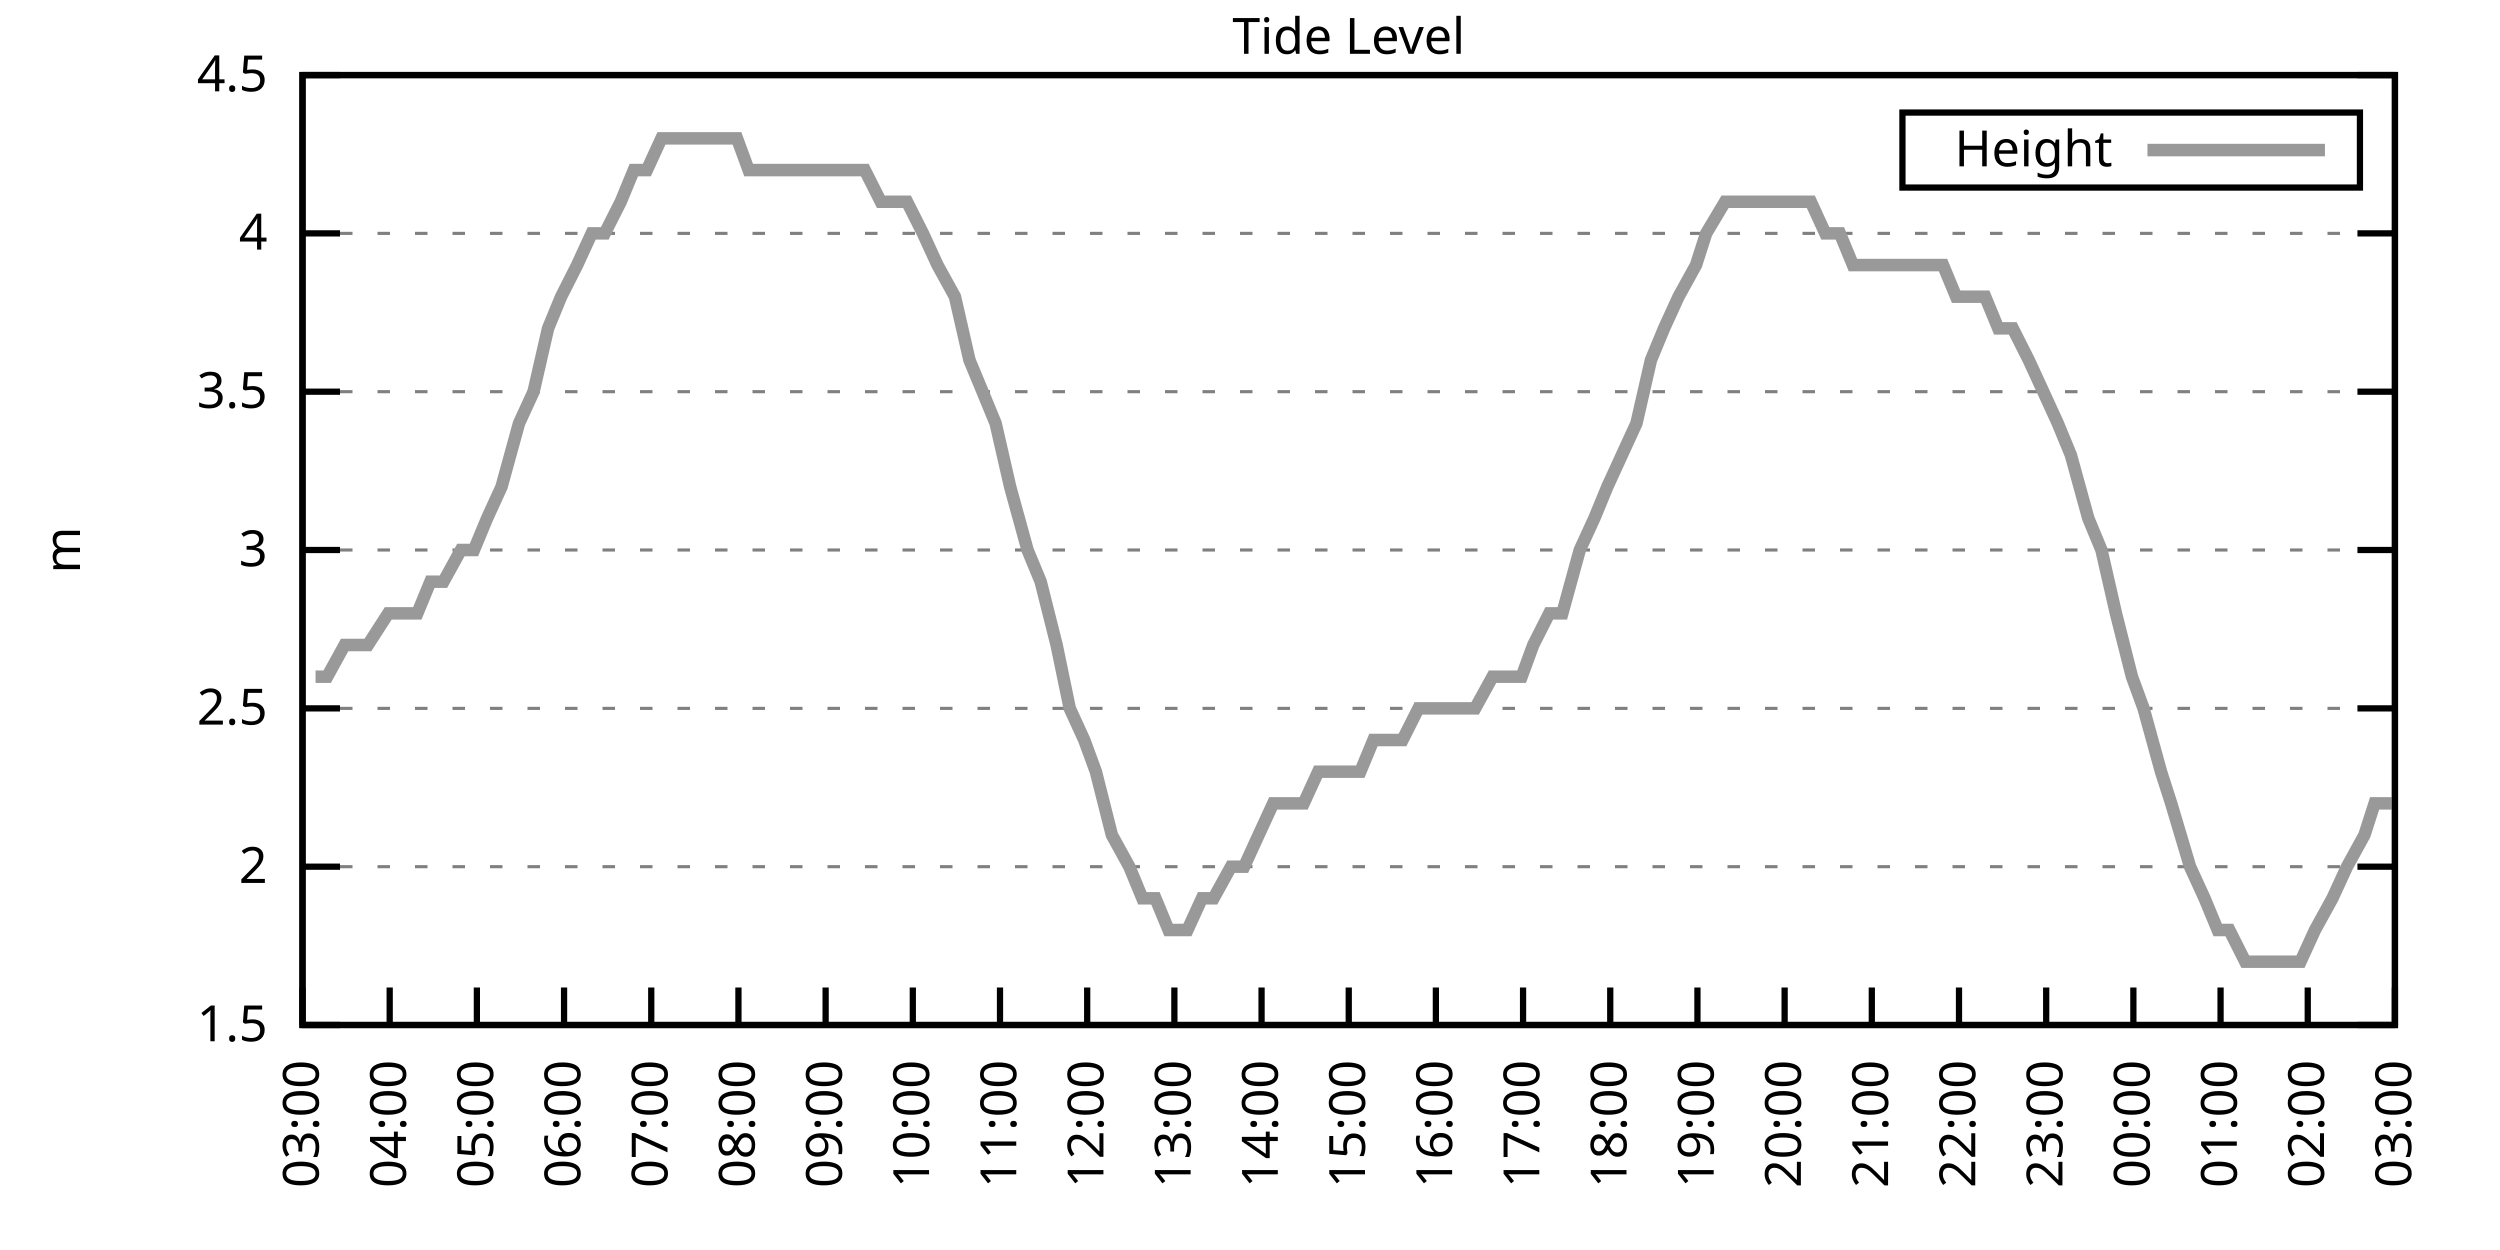
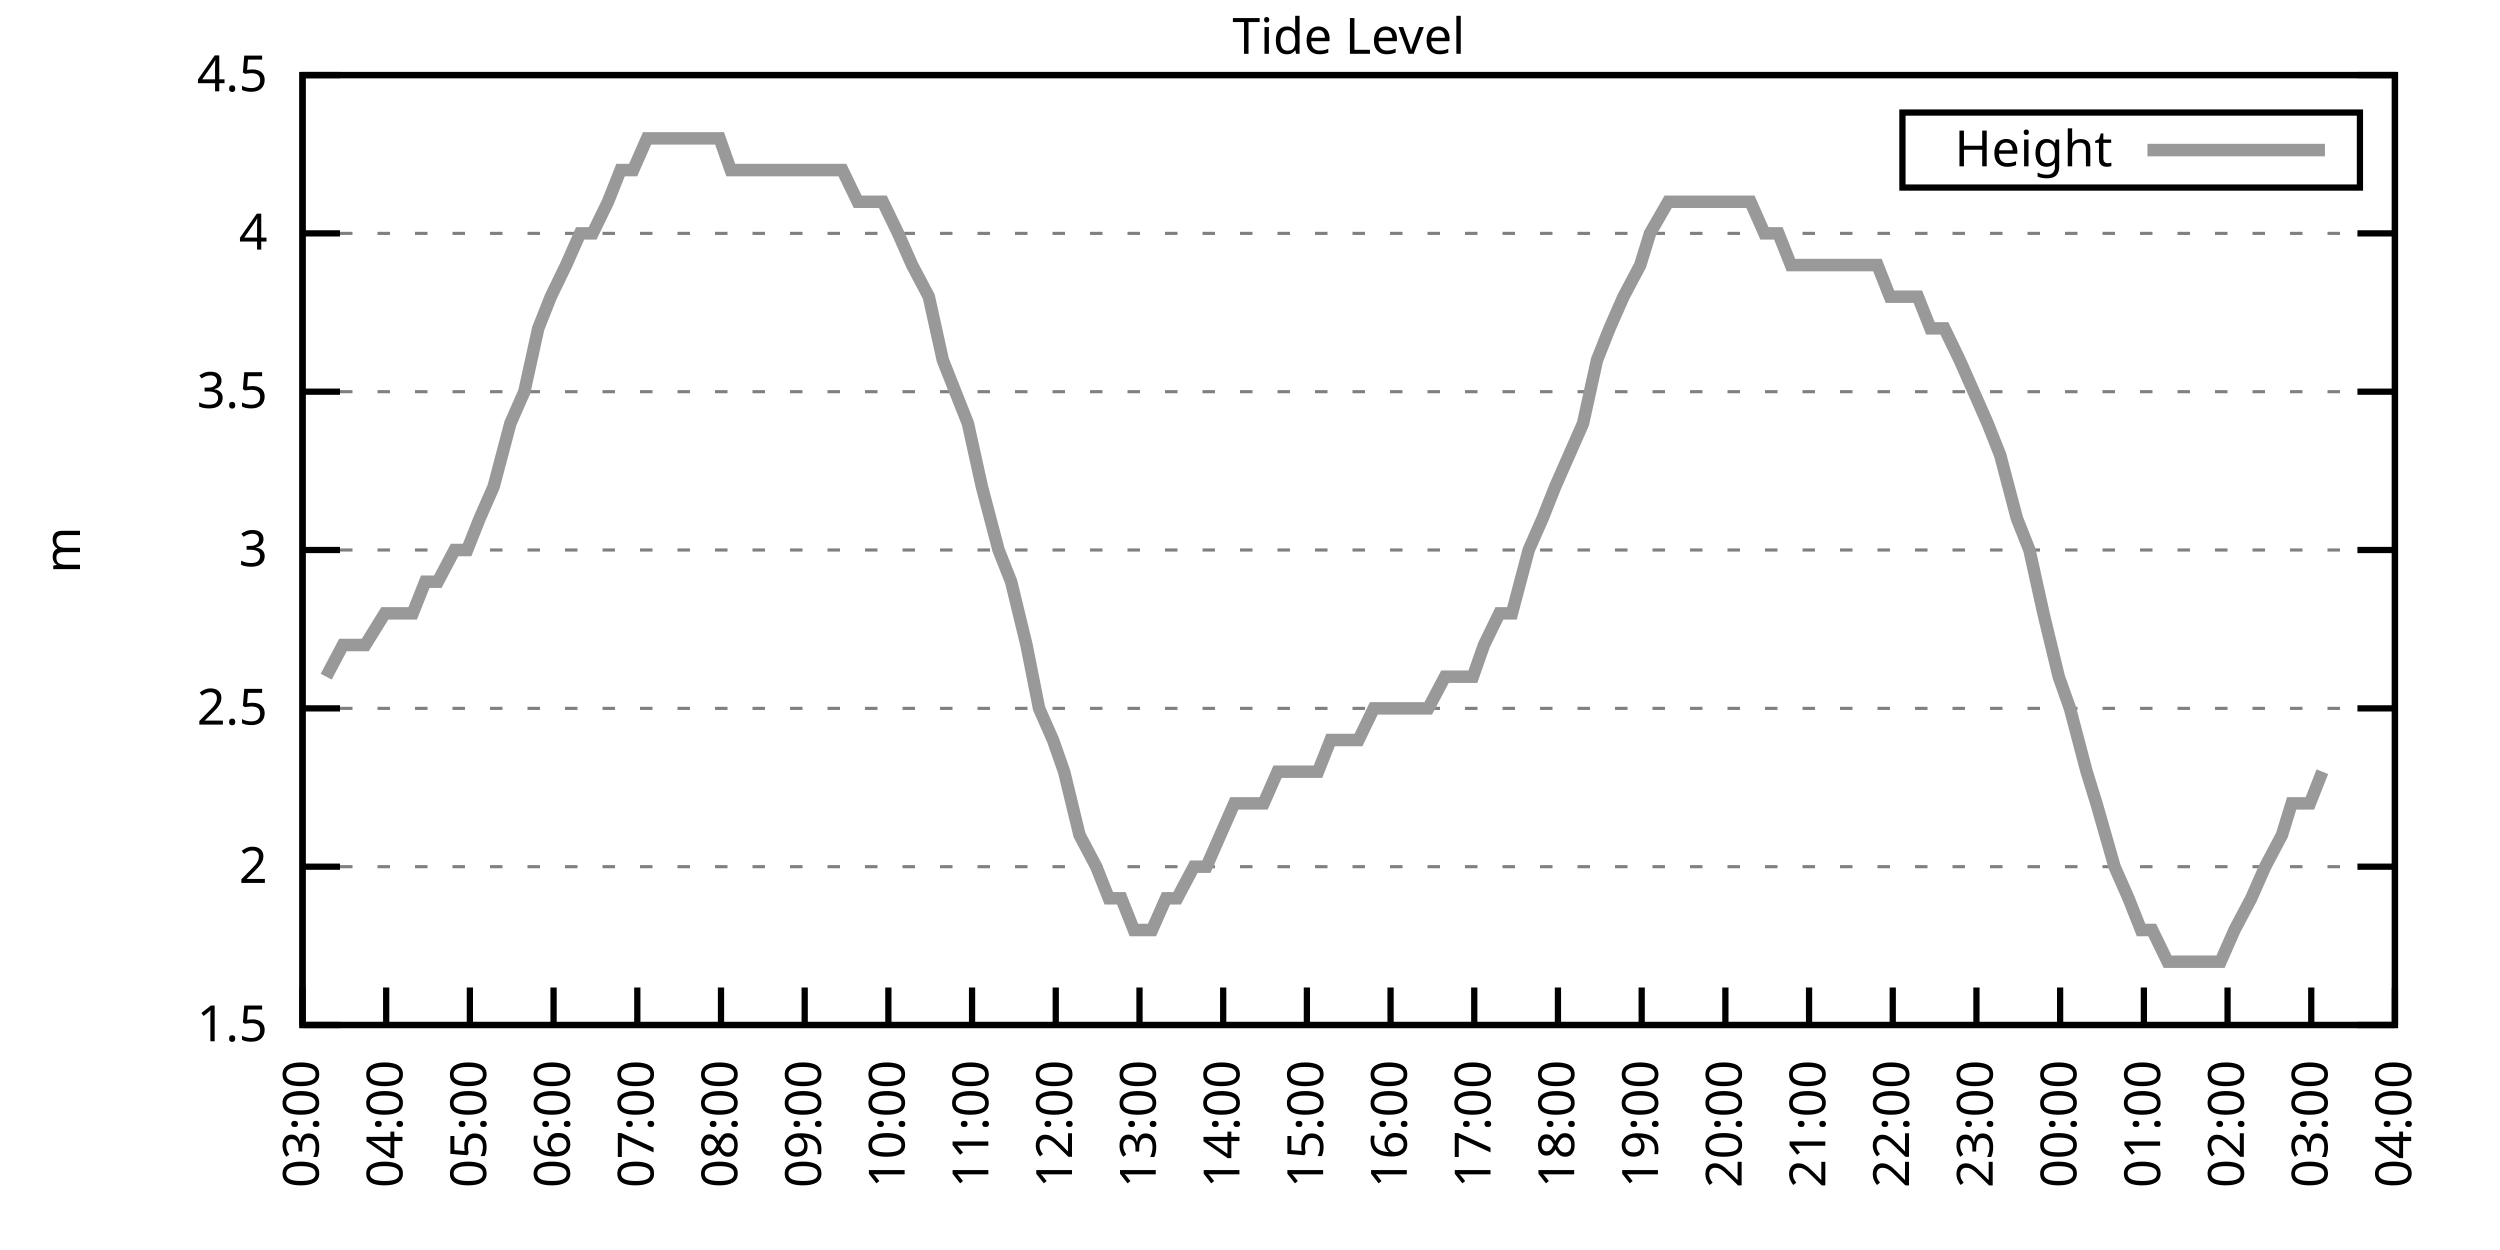
<svg xmlns="http://www.w3.org/2000/svg" xmlns:xlink="http://www.w3.org/1999/xlink" width="400" height="200" viewBox="0 0 400 200">
  <g id="gnuplot_canvas">
    <rect x="0" y="0" width="400" height="200" fill="none" />
    <defs>
      <circle id="gpDot" r="0.5" stroke-width="0.5" stroke="currentColor" />
      <path id="gpPt0" stroke-width="0.333" stroke="currentColor" d="M-1,0 h2 M0,-1 v2" />
      <path id="gpPt1" stroke-width="0.333" stroke="currentColor" d="M-1,-1 L1,1 M1,-1 L-1,1" />
      <path id="gpPt2" stroke-width="0.333" stroke="currentColor" d="M-1,0 L1,0 M0,-1 L0,1 M-1,-1 L1,1 M-1,1 L1,-1" />
      <rect id="gpPt3" stroke-width="0.333" stroke="currentColor" x="-1" y="-1" width="2" height="2" />
      <rect id="gpPt4" stroke-width="0.333" stroke="currentColor" fill="currentColor" x="-1" y="-1" width="2" height="2" />
      <circle id="gpPt5" stroke-width="0.333" stroke="currentColor" cx="0" cy="0" r="1" />
      <use xlink:href="#gpPt5" id="gpPt6" fill="currentColor" stroke="none" />
      <path id="gpPt7" stroke-width="0.333" stroke="currentColor" d="M0,-1.33 L-1.33,0.67 L1.33,0.67 z" />
      <use xlink:href="#gpPt7" id="gpPt8" fill="currentColor" stroke="none" />
      <use xlink:href="#gpPt7" id="gpPt9" stroke="currentColor" transform="rotate(180)" />
      <use xlink:href="#gpPt9" id="gpPt10" fill="currentColor" stroke="none" />
      <use xlink:href="#gpPt3" id="gpPt11" stroke="currentColor" transform="rotate(45)" />
      <use xlink:href="#gpPt11" id="gpPt12" fill="currentColor" stroke="none" />
      <path id="gpPt13" stroke-width="0.333" stroke="currentColor" d="M0,1.330 L1.265,0.411 L0.782,-1.067 L-0.782,-1.076 L-1.265,0.411 z" />
      <use xlink:href="#gpPt13" id="gpPt14" fill="currentColor" stroke="none" />
      <filter id="textbox" filterUnits="objectBoundingBox" x="0" y="0" height="1" width="1">
        <feFlood flood-color="white" flood-opacity="1" result="bgnd" />
        <feComposite in="SourceGraphic" in2="bgnd" operator="atop" />
      </filter>
      <filter id="greybox" filterUnits="objectBoundingBox" x="0" y="0" height="1" width="1">
        <feFlood flood-color="lightgrey" flood-opacity="1" result="grey" />
        <feComposite in="SourceGraphic" in2="grey" operator="atop" />
      </filter>
    </defs>
    <g fill="none" color="white" stroke="currentColor" stroke-width="1.00" stroke-linecap="butt" stroke-linejoin="miter">
</g>
    <g fill="none" color="black" stroke="currentColor" stroke-width="1.00" stroke-linecap="butt" stroke-linejoin="miter">
      <g stroke="none" shape-rendering="crispEdges">
        <polygon fill="rgb(255, 255, 255)" points="48.40,164.00 383.18,164.00 383.18,12.02 48.40,12.02 " />
      </g>
    </g>
    <g fill="none" color="black" stroke="currentColor" stroke-width="1.00" stroke-linecap="butt" stroke-linejoin="miter">
</g>
    <g fill="none" color="black" stroke="black" stroke-width="0.50" stroke-linecap="butt" stroke-linejoin="miter">
</g>
    <g fill="none" color="gray" stroke="currentColor" stroke-width="0.50" stroke-linecap="butt" stroke-linejoin="miter">
      <path stroke="gray" stroke-dasharray="2,4" class="gridline" d="M48.40,164.00 L383.19,164.00  " />
    </g>
    <g fill="none" color="gray" stroke="gray" stroke-width="1.00" stroke-linecap="butt" stroke-linejoin="miter">
</g>
    <g fill="none" color="black" stroke="currentColor" stroke-width="1.00" stroke-linecap="butt" stroke-linejoin="miter">
      <path stroke="black" d="M48.40,164.00 L54.40,164.00 M383.19,164.00 L377.19,164.00  " />
      <g transform="translate(42.80,166.60)" stroke="none" fill="black" font-family="Sans" font-size="8.00" text-anchor="end">
        <text>
          <tspan font-family="Sans"> 1.5</tspan>
        </text>
      </g>
    </g>
    <g fill="none" color="black" stroke="currentColor" stroke-width="1.00" stroke-linecap="butt" stroke-linejoin="miter">
</g>
    <g fill="none" color="black" stroke="black" stroke-width="0.50" stroke-linecap="butt" stroke-linejoin="miter">
</g>
    <g fill="none" color="gray" stroke="currentColor" stroke-width="0.50" stroke-linecap="butt" stroke-linejoin="miter">
      <path stroke="gray" stroke-dasharray="2,4" class="gridline" d="M48.40,138.67 L383.19,138.67  " />
    </g>
    <g fill="none" color="gray" stroke="gray" stroke-width="1.00" stroke-linecap="butt" stroke-linejoin="miter">
</g>
    <g fill="none" color="black" stroke="currentColor" stroke-width="1.00" stroke-linecap="butt" stroke-linejoin="miter">
      <path stroke="black" d="M48.40,138.67 L54.40,138.67 M383.19,138.67 L377.19,138.67  " />
      <g transform="translate(42.80,141.27)" stroke="none" fill="black" font-family="Sans" font-size="8.00" text-anchor="end">
        <text>
          <tspan font-family="Sans"> 2</tspan>
        </text>
      </g>
    </g>
    <g fill="none" color="black" stroke="currentColor" stroke-width="1.00" stroke-linecap="butt" stroke-linejoin="miter">
</g>
    <g fill="none" color="black" stroke="black" stroke-width="0.50" stroke-linecap="butt" stroke-linejoin="miter">
</g>
    <g fill="none" color="gray" stroke="currentColor" stroke-width="0.50" stroke-linecap="butt" stroke-linejoin="miter">
      <path stroke="gray" stroke-dasharray="2,4" class="gridline" d="M48.40,113.34 L383.19,113.34  " />
    </g>
    <g fill="none" color="gray" stroke="gray" stroke-width="1.00" stroke-linecap="butt" stroke-linejoin="miter">
</g>
    <g fill="none" color="black" stroke="currentColor" stroke-width="1.00" stroke-linecap="butt" stroke-linejoin="miter">
      <path stroke="black" d="M48.40,113.34 L54.40,113.34 M383.19,113.34 L377.19,113.34  " />
      <g transform="translate(42.80,115.94)" stroke="none" fill="black" font-family="Sans" font-size="8.00" text-anchor="end">
        <text>
          <tspan font-family="Sans"> 2.5</tspan>
        </text>
      </g>
    </g>
    <g fill="none" color="black" stroke="currentColor" stroke-width="1.00" stroke-linecap="butt" stroke-linejoin="miter">
</g>
    <g fill="none" color="black" stroke="black" stroke-width="0.50" stroke-linecap="butt" stroke-linejoin="miter">
</g>
    <g fill="none" color="gray" stroke="currentColor" stroke-width="0.50" stroke-linecap="butt" stroke-linejoin="miter">
      <path stroke="gray" stroke-dasharray="2,4" class="gridline" d="M48.40,88.00 L383.19,88.00  " />
    </g>
    <g fill="none" color="gray" stroke="gray" stroke-width="1.00" stroke-linecap="butt" stroke-linejoin="miter">
</g>
    <g fill="none" color="black" stroke="currentColor" stroke-width="1.00" stroke-linecap="butt" stroke-linejoin="miter">
      <path stroke="black" d="M48.40,88.00 L54.40,88.00 M383.19,88.00 L377.19,88.00  " />
      <g transform="translate(42.80,90.60)" stroke="none" fill="black" font-family="Sans" font-size="8.00" text-anchor="end">
        <text>
          <tspan font-family="Sans"> 3</tspan>
        </text>
      </g>
    </g>
    <g fill="none" color="black" stroke="currentColor" stroke-width="1.00" stroke-linecap="butt" stroke-linejoin="miter">
</g>
    <g fill="none" color="black" stroke="black" stroke-width="0.50" stroke-linecap="butt" stroke-linejoin="miter">
</g>
    <g fill="none" color="gray" stroke="currentColor" stroke-width="0.50" stroke-linecap="butt" stroke-linejoin="miter">
      <path stroke="gray" stroke-dasharray="2,4" class="gridline" d="M48.40,62.67 L383.19,62.67  " />
    </g>
    <g fill="none" color="gray" stroke="gray" stroke-width="1.00" stroke-linecap="butt" stroke-linejoin="miter">
</g>
    <g fill="none" color="black" stroke="currentColor" stroke-width="1.00" stroke-linecap="butt" stroke-linejoin="miter">
      <path stroke="black" d="M48.40,62.67 L54.40,62.67 M383.19,62.67 L377.19,62.67  " />
      <g transform="translate(42.80,65.27)" stroke="none" fill="black" font-family="Sans" font-size="8.00" text-anchor="end">
        <text>
          <tspan font-family="Sans"> 3.5</tspan>
        </text>
      </g>
    </g>
    <g fill="none" color="black" stroke="currentColor" stroke-width="1.00" stroke-linecap="butt" stroke-linejoin="miter">
</g>
    <g fill="none" color="black" stroke="black" stroke-width="0.50" stroke-linecap="butt" stroke-linejoin="miter">
</g>
    <g fill="none" color="gray" stroke="currentColor" stroke-width="0.50" stroke-linecap="butt" stroke-linejoin="miter">
      <path stroke="gray" stroke-dasharray="2,4" class="gridline" d="M48.40,37.34 L383.19,37.34  " />
    </g>
    <g fill="none" color="gray" stroke="gray" stroke-width="1.00" stroke-linecap="butt" stroke-linejoin="miter">
</g>
    <g fill="none" color="black" stroke="currentColor" stroke-width="1.00" stroke-linecap="butt" stroke-linejoin="miter">
      <path stroke="black" d="M48.40,37.34 L54.40,37.34 M383.19,37.34 L377.19,37.34  " />
      <g transform="translate(42.80,39.94)" stroke="none" fill="black" font-family="Sans" font-size="8.00" text-anchor="end">
        <text>
          <tspan font-family="Sans"> 4</tspan>
        </text>
      </g>
    </g>
    <g fill="none" color="black" stroke="currentColor" stroke-width="1.00" stroke-linecap="butt" stroke-linejoin="miter">
</g>
    <g fill="none" color="black" stroke="black" stroke-width="0.50" stroke-linecap="butt" stroke-linejoin="miter">
</g>
    <g fill="none" color="gray" stroke="currentColor" stroke-width="0.50" stroke-linecap="butt" stroke-linejoin="miter">
      <path stroke="gray" stroke-dasharray="2,4" class="gridline" d="M48.40,12.01 L383.19,12.01  " />
    </g>
    <g fill="none" color="gray" stroke="gray" stroke-width="1.00" stroke-linecap="butt" stroke-linejoin="miter">
</g>
    <g fill="none" color="black" stroke="currentColor" stroke-width="1.00" stroke-linecap="butt" stroke-linejoin="miter">
      <path stroke="black" d="M48.40,12.01 L54.40,12.01 M383.19,12.01 L377.19,12.01  " />
      <g transform="translate(42.80,14.61)" stroke="none" fill="black" font-family="Sans" font-size="8.00" text-anchor="end">
        <text>
          <tspan font-family="Sans"> 4.5</tspan>
        </text>
      </g>
    </g>
    <g fill="none" color="black" stroke="currentColor" stroke-width="1.00" stroke-linecap="butt" stroke-linejoin="miter">
      <path stroke="black" d="M48.40,164.00 L48.40,158.00  " />
      <g transform="translate(51.00,169.60) rotate(270.00)" stroke="none" fill="black" font-family="Sans" font-size="8.00" text-anchor="end">
        <text>
          <tspan font-family="Sans">03:00</tspan>
        </text>
      </g>
    </g>
    <g fill="none" color="black" stroke="currentColor" stroke-width="1.00" stroke-linecap="butt" stroke-linejoin="miter">
-       <path stroke="black" d="M62.35,164.00 L62.35,158.00  " />
-       <g transform="translate(64.95,169.60) rotate(270.00)" stroke="none" fill="black" font-family="Sans" font-size="8.00" text-anchor="end">
+       <path stroke="black" d="M61.79,164.00 L61.79,158.00  " />
+       <g transform="translate(64.39,169.60) rotate(270.00)" stroke="none" fill="black" font-family="Sans" font-size="8.00" text-anchor="end">
        <text>
          <tspan font-family="Sans">04:00</tspan>
        </text>
      </g>
    </g>
    <g fill="none" color="black" stroke="currentColor" stroke-width="1.00" stroke-linecap="butt" stroke-linejoin="miter">
-       <path stroke="black" d="M76.30,164.00 L76.30,158.00  " />
-       <g transform="translate(78.90,169.60) rotate(270.00)" stroke="none" fill="black" font-family="Sans" font-size="8.00" text-anchor="end">
+       <path stroke="black" d="M75.18,164.00 L75.18,158.00  " />
+       <g transform="translate(77.78,169.60) rotate(270.00)" stroke="none" fill="black" font-family="Sans" font-size="8.00" text-anchor="end">
        <text>
          <tspan font-family="Sans">05:00</tspan>
        </text>
      </g>
    </g>
    <g fill="none" color="black" stroke="currentColor" stroke-width="1.00" stroke-linecap="butt" stroke-linejoin="miter">
-       <path stroke="black" d="M90.25,164.00 L90.25,158.00  " />
-       <g transform="translate(92.85,169.60) rotate(270.00)" stroke="none" fill="black" font-family="Sans" font-size="8.00" text-anchor="end">
+       <path stroke="black" d="M88.57,164.00 L88.57,158.00  " />
+       <g transform="translate(91.17,169.60) rotate(270.00)" stroke="none" fill="black" font-family="Sans" font-size="8.00" text-anchor="end">
        <text>
          <tspan font-family="Sans">06:00</tspan>
        </text>
      </g>
    </g>
    <g fill="none" color="black" stroke="currentColor" stroke-width="1.00" stroke-linecap="butt" stroke-linejoin="miter">
-       <path stroke="black" d="M104.20,164.00 L104.20,158.00  " />
-       <g transform="translate(106.80,169.60) rotate(270.00)" stroke="none" fill="black" font-family="Sans" font-size="8.00" text-anchor="end">
+       <path stroke="black" d="M101.97,164.00 L101.97,158.00  " />
+       <g transform="translate(104.57,169.60) rotate(270.00)" stroke="none" fill="black" font-family="Sans" font-size="8.00" text-anchor="end">
        <text>
          <tspan font-family="Sans">07:00</tspan>
        </text>
      </g>
    </g>
    <g fill="none" color="black" stroke="currentColor" stroke-width="1.00" stroke-linecap="butt" stroke-linejoin="miter">
-       <path stroke="black" d="M118.15,164.00 L118.15,158.00  " />
-       <g transform="translate(120.75,169.60) rotate(270.00)" stroke="none" fill="black" font-family="Sans" font-size="8.00" text-anchor="end">
+       <path stroke="black" d="M115.36,164.00 L115.36,158.00  " />
+       <g transform="translate(117.96,169.60) rotate(270.00)" stroke="none" fill="black" font-family="Sans" font-size="8.00" text-anchor="end">
        <text>
          <tspan font-family="Sans">08:00</tspan>
        </text>
      </g>
    </g>
    <g fill="none" color="black" stroke="currentColor" stroke-width="1.00" stroke-linecap="butt" stroke-linejoin="miter">
-       <path stroke="black" d="M132.10,164.00 L132.10,158.00  " />
-       <g transform="translate(134.70,169.60) rotate(270.00)" stroke="none" fill="black" font-family="Sans" font-size="8.00" text-anchor="end">
+       <path stroke="black" d="M128.75,164.00 L128.75,158.00  " />
+       <g transform="translate(131.35,169.60) rotate(270.00)" stroke="none" fill="black" font-family="Sans" font-size="8.00" text-anchor="end">
        <text>
          <tspan font-family="Sans">09:00</tspan>
        </text>
      </g>
    </g>
    <g fill="none" color="black" stroke="currentColor" stroke-width="1.00" stroke-linecap="butt" stroke-linejoin="miter">
-       <path stroke="black" d="M146.05,164.00 L146.05,158.00  " />
-       <g transform="translate(148.65,169.60) rotate(270.00)" stroke="none" fill="black" font-family="Sans" font-size="8.00" text-anchor="end">
+       <path stroke="black" d="M142.14,164.00 L142.14,158.00  " />
+       <g transform="translate(144.74,169.60) rotate(270.00)" stroke="none" fill="black" font-family="Sans" font-size="8.00" text-anchor="end">
        <text>
          <tspan font-family="Sans">10:00</tspan>
        </text>
      </g>
    </g>
    <g fill="none" color="black" stroke="currentColor" stroke-width="1.00" stroke-linecap="butt" stroke-linejoin="miter">
-       <path stroke="black" d="M160.00,164.00 L160.00,158.00  " />
-       <g transform="translate(162.60,169.60) rotate(270.00)" stroke="none" fill="black" font-family="Sans" font-size="8.00" text-anchor="end">
+       <path stroke="black" d="M155.53,164.00 L155.53,158.00  " />
+       <g transform="translate(158.13,169.60) rotate(270.00)" stroke="none" fill="black" font-family="Sans" font-size="8.00" text-anchor="end">
        <text>
          <tspan font-family="Sans">11:00</tspan>
        </text>
      </g>
    </g>
    <g fill="none" color="black" stroke="currentColor" stroke-width="1.00" stroke-linecap="butt" stroke-linejoin="miter">
-       <path stroke="black" d="M173.95,164.00 L173.95,158.00  " />
-       <g transform="translate(176.55,169.60) rotate(270.00)" stroke="none" fill="black" font-family="Sans" font-size="8.00" text-anchor="end">
+       <path stroke="black" d="M168.92,164.00 L168.92,158.00  " />
+       <g transform="translate(171.52,169.60) rotate(270.00)" stroke="none" fill="black" font-family="Sans" font-size="8.00" text-anchor="end">
        <text>
          <tspan font-family="Sans">12:00</tspan>
        </text>
      </g>
    </g>
    <g fill="none" color="black" stroke="currentColor" stroke-width="1.00" stroke-linecap="butt" stroke-linejoin="miter">
-       <path stroke="black" d="M187.90,164.00 L187.90,158.00  " />
-       <g transform="translate(190.50,169.60) rotate(270.00)" stroke="none" fill="black" font-family="Sans" font-size="8.00" text-anchor="end">
+       <path stroke="black" d="M182.32,164.00 L182.32,158.00  " />
+       <g transform="translate(184.92,169.60) rotate(270.00)" stroke="none" fill="black" font-family="Sans" font-size="8.00" text-anchor="end">
        <text>
          <tspan font-family="Sans">13:00</tspan>
        </text>
      </g>
    </g>
    <g fill="none" color="black" stroke="currentColor" stroke-width="1.00" stroke-linecap="butt" stroke-linejoin="miter">
-       <path stroke="black" d="M201.85,164.00 L201.85,158.00  " />
-       <g transform="translate(204.45,169.60) rotate(270.00)" stroke="none" fill="black" font-family="Sans" font-size="8.00" text-anchor="end">
+       <path stroke="black" d="M195.71,164.00 L195.71,158.00  " />
+       <g transform="translate(198.31,169.60) rotate(270.00)" stroke="none" fill="black" font-family="Sans" font-size="8.00" text-anchor="end">
        <text>
          <tspan font-family="Sans">14:00</tspan>
        </text>
      </g>
    </g>
    <g fill="none" color="black" stroke="currentColor" stroke-width="1.00" stroke-linecap="butt" stroke-linejoin="miter">
-       <path stroke="black" d="M215.80,164.00 L215.80,158.00  " />
-       <g transform="translate(218.40,169.60) rotate(270.00)" stroke="none" fill="black" font-family="Sans" font-size="8.00" text-anchor="end">
+       <path stroke="black" d="M209.10,164.00 L209.10,158.00  " />
+       <g transform="translate(211.70,169.60) rotate(270.00)" stroke="none" fill="black" font-family="Sans" font-size="8.00" text-anchor="end">
        <text>
          <tspan font-family="Sans">15:00</tspan>
        </text>
      </g>
    </g>
    <g fill="none" color="black" stroke="currentColor" stroke-width="1.00" stroke-linecap="butt" stroke-linejoin="miter">
-       <path stroke="black" d="M229.74,164.00 L229.74,158.00  " />
-       <g transform="translate(232.34,169.60) rotate(270.00)" stroke="none" fill="black" font-family="Sans" font-size="8.00" text-anchor="end">
+       <path stroke="black" d="M222.49,164.00 L222.49,158.00  " />
+       <g transform="translate(225.09,169.60) rotate(270.00)" stroke="none" fill="black" font-family="Sans" font-size="8.00" text-anchor="end">
        <text>
          <tspan font-family="Sans">16:00</tspan>
        </text>
      </g>
    </g>
    <g fill="none" color="black" stroke="currentColor" stroke-width="1.00" stroke-linecap="butt" stroke-linejoin="miter">
-       <path stroke="black" d="M243.69,164.00 L243.69,158.00  " />
-       <g transform="translate(246.29,169.60) rotate(270.00)" stroke="none" fill="black" font-family="Sans" font-size="8.00" text-anchor="end">
+       <path stroke="black" d="M235.88,164.00 L235.88,158.00  " />
+       <g transform="translate(238.48,169.60) rotate(270.00)" stroke="none" fill="black" font-family="Sans" font-size="8.00" text-anchor="end">
        <text>
          <tspan font-family="Sans">17:00</tspan>
        </text>
      </g>
    </g>
    <g fill="none" color="black" stroke="currentColor" stroke-width="1.00" stroke-linecap="butt" stroke-linejoin="miter">
-       <path stroke="black" d="M257.64,164.00 L257.64,158.00  " />
-       <g transform="translate(260.24,169.60) rotate(270.00)" stroke="none" fill="black" font-family="Sans" font-size="8.00" text-anchor="end">
+       <path stroke="black" d="M249.27,164.00 L249.27,158.00  " />
+       <g transform="translate(251.87,169.60) rotate(270.00)" stroke="none" fill="black" font-family="Sans" font-size="8.00" text-anchor="end">
        <text>
          <tspan font-family="Sans">18:00</tspan>
        </text>
      </g>
    </g>
    <g fill="none" color="black" stroke="currentColor" stroke-width="1.00" stroke-linecap="butt" stroke-linejoin="miter">
-       <path stroke="black" d="M271.59,164.00 L271.59,158.00  " />
-       <g transform="translate(274.19,169.60) rotate(270.00)" stroke="none" fill="black" font-family="Sans" font-size="8.00" text-anchor="end">
+       <path stroke="black" d="M262.67,164.00 L262.67,158.00  " />
+       <g transform="translate(265.27,169.60) rotate(270.00)" stroke="none" fill="black" font-family="Sans" font-size="8.00" text-anchor="end">
        <text>
          <tspan font-family="Sans">19:00</tspan>
        </text>
      </g>
    </g>
    <g fill="none" color="black" stroke="currentColor" stroke-width="1.00" stroke-linecap="butt" stroke-linejoin="miter">
-       <path stroke="black" d="M285.54,164.00 L285.54,158.00  " />
-       <g transform="translate(288.14,169.60) rotate(270.00)" stroke="none" fill="black" font-family="Sans" font-size="8.00" text-anchor="end">
+       <path stroke="black" d="M276.06,164.00 L276.06,158.00  " />
+       <g transform="translate(278.66,169.60) rotate(270.00)" stroke="none" fill="black" font-family="Sans" font-size="8.00" text-anchor="end">
        <text>
          <tspan font-family="Sans">20:00</tspan>
        </text>
      </g>
    </g>
    <g fill="none" color="black" stroke="currentColor" stroke-width="1.00" stroke-linecap="butt" stroke-linejoin="miter">
-       <path stroke="black" d="M299.49,164.00 L299.49,158.00  " />
-       <g transform="translate(302.09,169.60) rotate(270.00)" stroke="none" fill="black" font-family="Sans" font-size="8.00" text-anchor="end">
+       <path stroke="black" d="M289.45,164.00 L289.45,158.00  " />
+       <g transform="translate(292.05,169.60) rotate(270.00)" stroke="none" fill="black" font-family="Sans" font-size="8.00" text-anchor="end">
        <text>
          <tspan font-family="Sans">21:00</tspan>
        </text>
      </g>
    </g>
    <g fill="none" color="black" stroke="currentColor" stroke-width="1.00" stroke-linecap="butt" stroke-linejoin="miter">
-       <path stroke="black" d="M313.44,164.00 L313.44,158.00  " />
-       <g transform="translate(316.04,169.60) rotate(270.00)" stroke="none" fill="black" font-family="Sans" font-size="8.00" text-anchor="end">
+       <path stroke="black" d="M302.84,164.00 L302.84,158.00  " />
+       <g transform="translate(305.44,169.60) rotate(270.00)" stroke="none" fill="black" font-family="Sans" font-size="8.00" text-anchor="end">
        <text>
          <tspan font-family="Sans">22:00</tspan>
        </text>
      </g>
    </g>
    <g fill="none" color="black" stroke="currentColor" stroke-width="1.00" stroke-linecap="butt" stroke-linejoin="miter">
-       <path stroke="black" d="M327.39,164.00 L327.39,158.00  " />
-       <g transform="translate(329.99,169.60) rotate(270.00)" stroke="none" fill="black" font-family="Sans" font-size="8.00" text-anchor="end">
+       <path stroke="black" d="M316.23,164.00 L316.23,158.00  " />
+       <g transform="translate(318.83,169.60) rotate(270.00)" stroke="none" fill="black" font-family="Sans" font-size="8.00" text-anchor="end">
        <text>
          <tspan font-family="Sans">23:00</tspan>
        </text>
      </g>
    </g>
    <g fill="none" color="black" stroke="currentColor" stroke-width="1.00" stroke-linecap="butt" stroke-linejoin="miter">
-       <path stroke="black" d="M341.34,164.00 L341.34,158.00  " />
-       <g transform="translate(343.94,169.60) rotate(270.00)" stroke="none" fill="black" font-family="Sans" font-size="8.00" text-anchor="end">
+       <path stroke="black" d="M329.62,164.00 L329.62,158.00  " />
+       <g transform="translate(332.22,169.60) rotate(270.00)" stroke="none" fill="black" font-family="Sans" font-size="8.00" text-anchor="end">
        <text>
          <tspan font-family="Sans">00:00</tspan>
        </text>
      </g>
    </g>
    <g fill="none" color="black" stroke="currentColor" stroke-width="1.00" stroke-linecap="butt" stroke-linejoin="miter">
-       <path stroke="black" d="M355.29,164.00 L355.29,158.00  " />
-       <g transform="translate(357.89,169.60) rotate(270.00)" stroke="none" fill="black" font-family="Sans" font-size="8.00" text-anchor="end">
+       <path stroke="black" d="M343.02,164.00 L343.02,158.00  " />
+       <g transform="translate(345.62,169.60) rotate(270.00)" stroke="none" fill="black" font-family="Sans" font-size="8.00" text-anchor="end">
        <text>
          <tspan font-family="Sans">01:00</tspan>
        </text>
      </g>
    </g>
    <g fill="none" color="black" stroke="currentColor" stroke-width="1.00" stroke-linecap="butt" stroke-linejoin="miter">
-       <path stroke="black" d="M369.24,164.00 L369.24,158.00  " />
-       <g transform="translate(371.84,169.60) rotate(270.00)" stroke="none" fill="black" font-family="Sans" font-size="8.00" text-anchor="end">
+       <path stroke="black" d="M356.41,164.00 L356.41,158.00  " />
+       <g transform="translate(359.01,169.60) rotate(270.00)" stroke="none" fill="black" font-family="Sans" font-size="8.00" text-anchor="end">
        <text>
          <tspan font-family="Sans">02:00</tspan>
+         </text>
+       </g>
+     </g>
+     <g fill="none" color="black" stroke="currentColor" stroke-width="1.00" stroke-linecap="butt" stroke-linejoin="miter">
+       <path stroke="black" d="M369.80,164.00 L369.80,158.00  " />
+       <g transform="translate(372.40,169.60) rotate(270.00)" stroke="none" fill="black" font-family="Sans" font-size="8.00" text-anchor="end">
+         <text>
+           <tspan font-family="Sans">03:00</tspan>
        </text>
      </g>
    </g>
    <g fill="none" color="black" stroke="currentColor" stroke-width="1.00" stroke-linecap="butt" stroke-linejoin="miter">
      <path stroke="black" d="M383.19,164.00 L383.19,158.00  " />
      <g transform="translate(385.79,169.60) rotate(270.00)" stroke="none" fill="black" font-family="Sans" font-size="8.00" text-anchor="end">
        <text>
-           <tspan font-family="Sans">03:00</tspan>
+           <tspan font-family="Sans">04:00</tspan>
        </text>
      </g>
    </g>
    <g fill="none" color="black" stroke="currentColor" stroke-width="1.00" stroke-linecap="butt" stroke-linejoin="miter">
</g>
    <g fill="none" color="black" stroke="currentColor" stroke-width="1.00" stroke-linecap="butt" stroke-linejoin="miter">
      <path stroke="black" d="M48.40,12.01 L48.40,164.00 L383.19,164.00 L383.19,12.01 L48.40,12.01 Z  " />
    </g>
    <g fill="none" color="black" stroke="currentColor" stroke-width="1.00" stroke-linecap="butt" stroke-linejoin="miter">
</g>
    <g fill="none" color="black" stroke="currentColor" stroke-width="1.00" stroke-linecap="butt" stroke-linejoin="miter">
      <path stroke="black" d="M304.39,30.01 L304.39,18.01 L377.59,18.01 L377.59,30.01 L304.39,30.01 Z  " />
    </g>
    <g id="Tide_level_plot_1">
      <g fill="none" color="white" stroke="black" stroke-width="2.00" stroke-linecap="butt" stroke-linejoin="miter">
</g>
      <g fill="none" color="black" stroke="currentColor" stroke-width="2.00" stroke-linecap="butt" stroke-linejoin="miter">
        <g transform="translate(337.99,26.61)" stroke="none" fill="black" font-family="Sans" font-size="8.00" text-anchor="end">
          <text>
            <tspan font-family="Sans">Height</tspan>
          </text>
        </g>
      </g>
      <g fill="none" color="black" stroke="currentColor" stroke-width="2.00" stroke-linecap="butt" stroke-linejoin="miter">
-         <path stroke="rgb(153, 153, 153)" d="M343.59,24.01 L371.99,24.01 M50.49,108.27 L52.35,108.27 L55.14,103.20 L57.00,103.20 L58.86,103.20 L62.12,98.14   L63.74,98.14 L66.77,98.14 L68.86,93.07 L70.95,93.07 L73.74,88.00 L75.83,88.00 L77.93,82.94 L80.25,77.87   L83.04,67.74 L85.37,62.67 L87.69,52.54 L89.78,47.47 L92.34,42.41 L94.67,37.34 L96.76,37.34 L99.32,32.28   L101.41,27.21 L103.50,27.21 L105.83,22.14 L108.62,22.14 L110.94,22.14 L113.27,22.14 L115.59,22.14 L117.92,22.14   L119.78,27.21 L122.10,27.21 L124.89,27.21 L126.98,27.21 L129.31,27.21 L131.87,27.21 L133.96,27.21 L136.05,27.21   L138.37,27.21 L140.93,32.28 L143.49,32.28 L145.12,32.28 L147.67,37.34 L150.00,42.41 L152.79,47.47 L155.11,57.61   L157.21,62.67 L159.30,67.74 L161.62,77.87 L164.41,88.00 L166.51,93.07 L169.06,103.20 L171.16,113.34 L173.48,118.40   L175.34,123.47 L177.90,133.60 L180.69,138.67 L182.78,143.73 L184.87,143.73 L186.97,148.80 L189.99,148.80 L192.31,143.73   L194.17,143.73 L196.96,138.67 L199.06,138.67 L201.38,133.60 L203.71,128.54 L206.03,128.54 L208.59,128.54 L210.91,123.47   L213.01,123.47 L215.33,123.47 L217.65,123.47 L219.75,118.40 L222.07,118.40 L224.40,118.40 L226.95,113.34 L229.05,113.34   L231.37,113.34 L234.16,113.34 L236.02,113.34 L238.81,108.27 L241.14,108.27 L243.46,108.27 L245.32,103.20 L247.88,98.14   L249.97,98.14 L252.76,88.00 L255.09,82.94 L257.18,77.87 L259.50,72.81 L261.83,67.74 L264.15,57.61 L266.25,52.54   L268.57,47.47 L271.36,42.41 L272.99,37.34 L276.01,32.28 L278.34,32.28 L280.43,32.28 L282.75,32.28 L285.31,32.28   L287.64,32.28 L289.73,32.28 L292.05,37.34 L294.38,37.34 L296.47,42.41 L298.80,42.41 L301.58,42.41 L303.68,42.41   L306.00,42.41 L308.56,42.41 L310.88,42.41 L312.98,47.47 L315.53,47.47 L317.63,47.47 L319.72,52.54 L322.04,52.54   L324.60,57.61 L326.93,62.67 L329.25,67.74 L331.34,72.81 L334.13,82.94 L336.23,88.00 L338.55,98.14 L341.11,108.27   L342.97,113.34 L345.76,123.47 L347.39,128.54 L350.41,138.67 L352.73,143.73 L354.83,148.80 L356.69,148.80 L359.24,153.87   L361.34,153.87 L364.36,153.87 L366.22,153.87 L368.08,153.87 L370.40,148.80 L373.19,143.73 L375.52,138.67 L378.31,133.60   L379.94,128.54 L382.96,128.54  " />
+         <path stroke="rgb(153, 153, 153)" d="M343.59,24.01 L371.99,24.01 M52.19,108.27 L54.87,103.20 L56.66,103.20 L58.44,103.20 L61.57,98.14 L63.13,98.14   L66.03,98.14 L68.04,93.07 L70.05,93.07 L72.73,88.00 L74.74,88.00 L76.75,82.94 L78.98,77.87 L81.66,67.74   L83.89,62.67 L86.12,52.54 L88.13,47.47 L90.58,42.41 L92.82,37.34 L94.82,37.34 L97.28,32.28 L99.29,27.21   L101.30,27.21 L103.53,22.14 L106.21,22.14 L108.44,22.14 L110.67,22.14 L112.90,22.14 L115.13,22.14 L116.92,27.21   L119.15,27.21 L121.83,27.21 L123.84,27.21 L126.07,27.21 L128.53,27.21 L130.54,27.21 L132.54,27.21 L134.78,27.21   L137.23,32.28 L139.69,32.28 L141.25,32.28 L143.70,37.34 L145.94,42.41 L148.61,47.47 L150.85,57.61 L152.85,62.67   L154.86,67.74 L157.10,77.87 L159.77,88.00 L161.78,93.07 L164.24,103.20 L166.25,113.34 L168.48,118.40 L170.26,123.47   L172.72,133.60 L175.40,138.67 L177.41,143.73 L179.41,143.73 L181.42,148.80 L184.32,148.80 L186.56,143.73 L188.34,143.73   L191.02,138.67 L193.03,138.67 L195.26,133.60 L197.49,128.54 L199.73,128.54 L202.18,128.54 L204.41,123.47 L206.42,123.47   L208.65,123.47 L210.88,123.47 L212.89,118.40 L215.13,118.40 L217.36,118.40 L219.81,113.34 L221.82,113.34 L224.05,113.34   L226.73,113.34 L228.52,113.34 L231.20,108.27 L233.43,108.27 L235.66,108.27 L237.44,103.20 L239.90,98.14 L241.91,98.14   L244.59,88.00 L246.82,82.94 L248.83,77.87 L251.06,72.81 L253.29,67.74 L255.52,57.61 L257.53,52.54 L259.76,47.47   L262.44,42.41 L264.00,37.34 L266.91,32.28 L269.14,32.28 L271.15,32.28 L273.38,32.28 L275.83,32.28 L278.07,32.28   L280.07,32.28 L282.31,37.34 L284.54,37.34 L286.55,42.41 L288.78,42.41 L291.46,42.41 L293.47,42.41 L295.70,42.41   L298.15,42.41 L300.39,42.41 L302.39,47.47 L304.85,47.47 L306.86,47.47 L308.87,52.54 L311.10,52.54 L313.55,57.61   L315.79,62.67 L318.02,67.74 L320.03,72.81 L322.70,82.94 L324.71,88.00 L326.95,98.14 L329.40,108.27 L331.19,113.34   L333.86,123.47 L335.43,128.54 L338.33,138.67 L340.56,143.73 L342.57,148.80 L344.35,148.80 L346.81,153.87 L348.82,153.87   L351.72,153.87 L353.51,153.87 L355.29,153.87 L357.52,148.80 L360.20,143.73 L362.43,138.67 L365.11,133.60 L366.67,128.54   L369.58,128.54 L371.58,123.47  " />
      </g>
    </g>
    <g fill="none" color="black" stroke="currentColor" stroke-width="2.00" stroke-linecap="butt" stroke-linejoin="miter">
</g>
    <g fill="none" color="black" stroke="black" stroke-width="1.00" stroke-linecap="butt" stroke-linejoin="miter">
</g>
    <g fill="none" color="black" stroke="currentColor" stroke-width="1.00" stroke-linecap="butt" stroke-linejoin="miter">
      <path stroke="black" d="M48.40,12.01 L48.40,164.00 L383.19,164.00 L383.19,12.01 L48.40,12.01 Z  " />
      <g transform="translate(12.80,88.01) rotate(270.00)" stroke="none" fill="black" font-family="Sans" font-size="8.00" text-anchor="middle">
        <text>
          <tspan font-family="Sans">m</tspan>
        </text>
      </g>
    </g>
    <g fill="none" color="black" stroke="currentColor" stroke-width="1.00" stroke-linecap="butt" stroke-linejoin="miter">
</g>
    <g fill="none" color="black" stroke="currentColor" stroke-width="1.00" stroke-linecap="butt" stroke-linejoin="miter">
      <g transform="translate(215.79,8.61)" stroke="none" fill="black" font-family="Sans" font-size="8.00" text-anchor="middle">
        <text>
          <tspan font-family="Sans">Tide Level</tspan>
        </text>
      </g>
    </g>
    <g fill="none" color="black" stroke="currentColor" stroke-width="1.00" stroke-linecap="butt" stroke-linejoin="miter">
</g>
  </g>
</svg>
